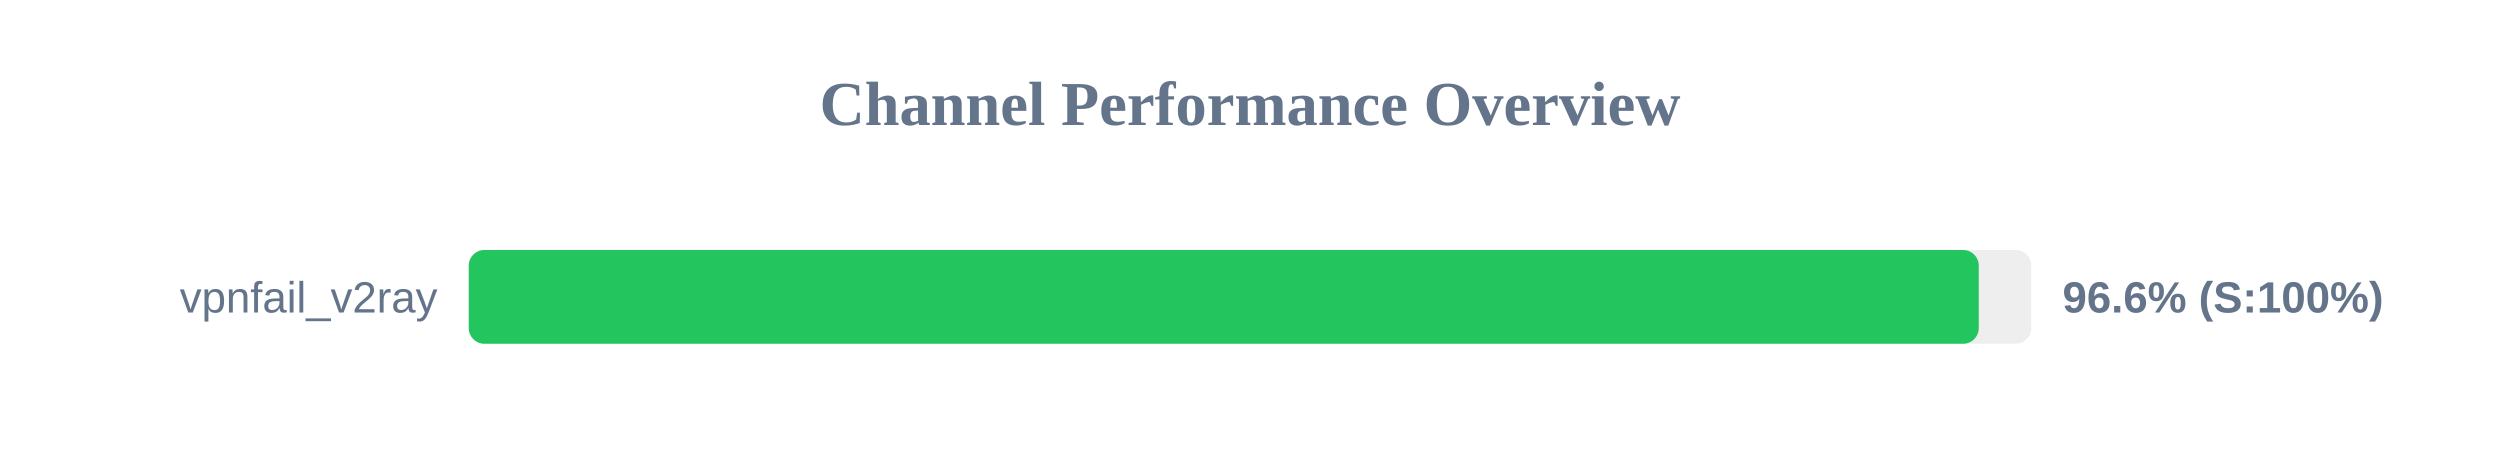
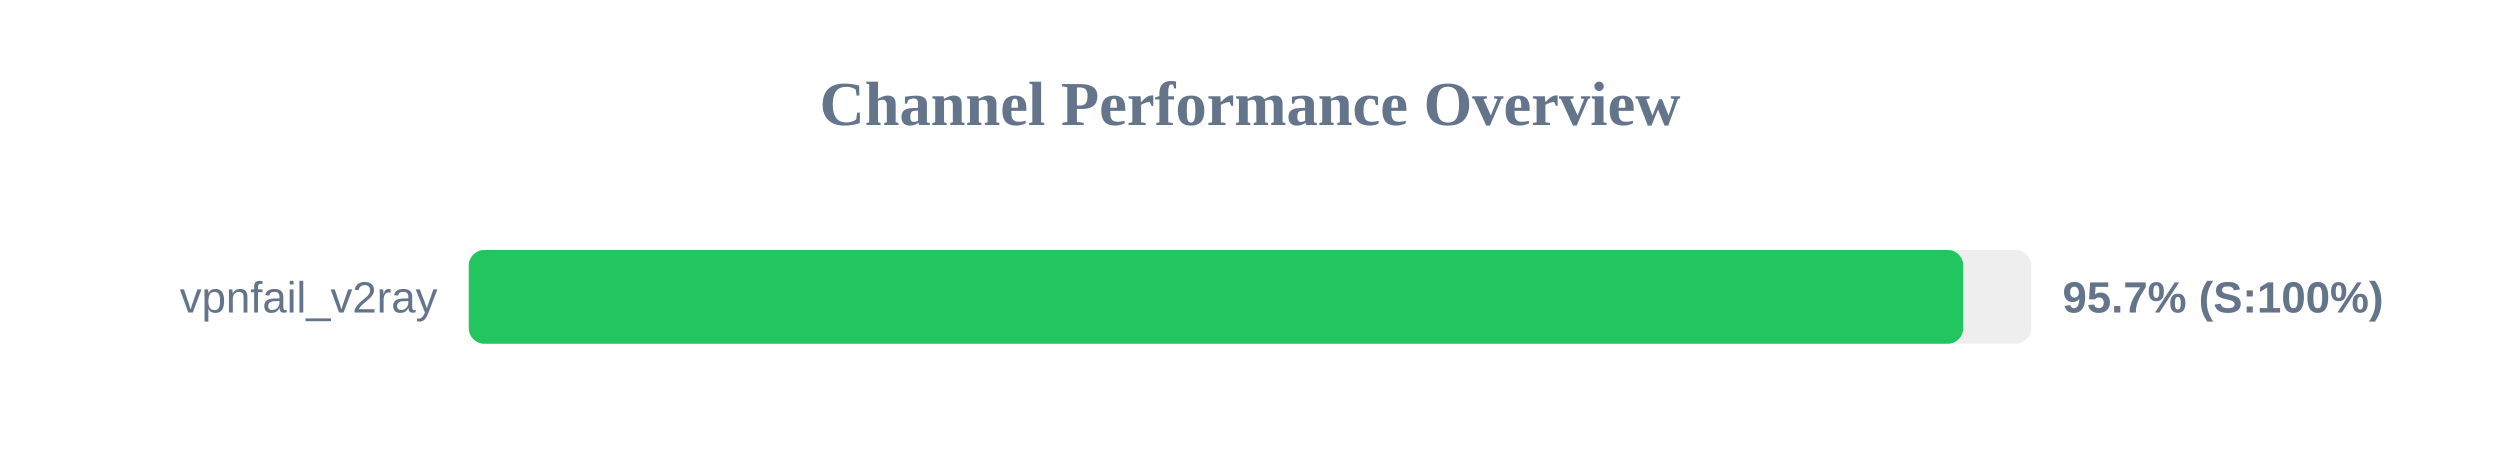
<svg xmlns="http://www.w3.org/2000/svg" width="800" height="150" version="1.1">
  <style>
        .row { font: 14px Arial; fill: #64748b; }
        .score { font: bold 14px Arial; fill: #64748b; }
    </style>
  <text x="400" y="40" text-anchor="middle" font-size="20px" font-weight="bold" fill="#64748b">Channel Performance Overview</text>
  <rect x="150" y="80" width="500" height="30" fill="#eee" rx="5" />
-   <rect x="150" y="80" width="483.2" height="30" fill="#22c55e" rx="5" />
+   <rect x="150" y="80" width="478.25" height="30" fill="#22c55e" rx="5" />
  <text x="140" y="100" text-anchor="end" class="row">vpnfail_v2ray</text>
-   <text x="660" y="100" text-anchor="start" class="score">96.6% (S:100%)</text>
+   <text x="660" y="100" text-anchor="start" class="score">95.7% (S:100%)</text>
</svg>
